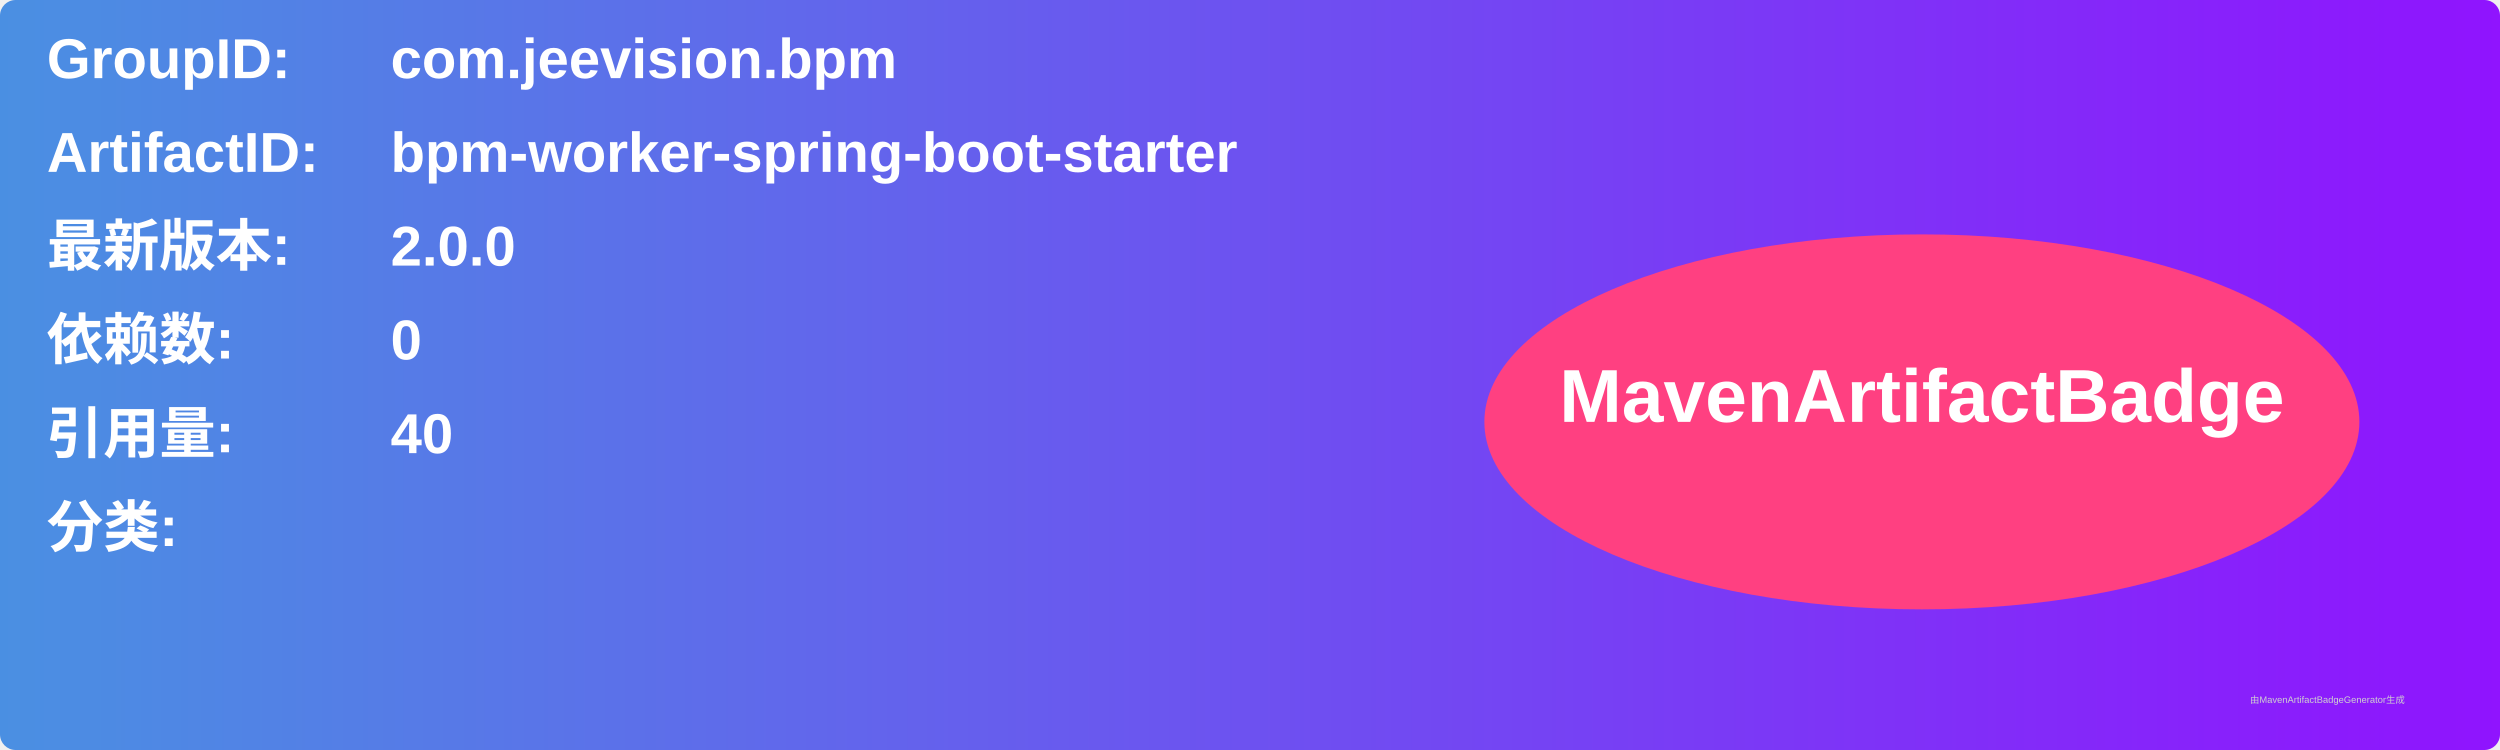
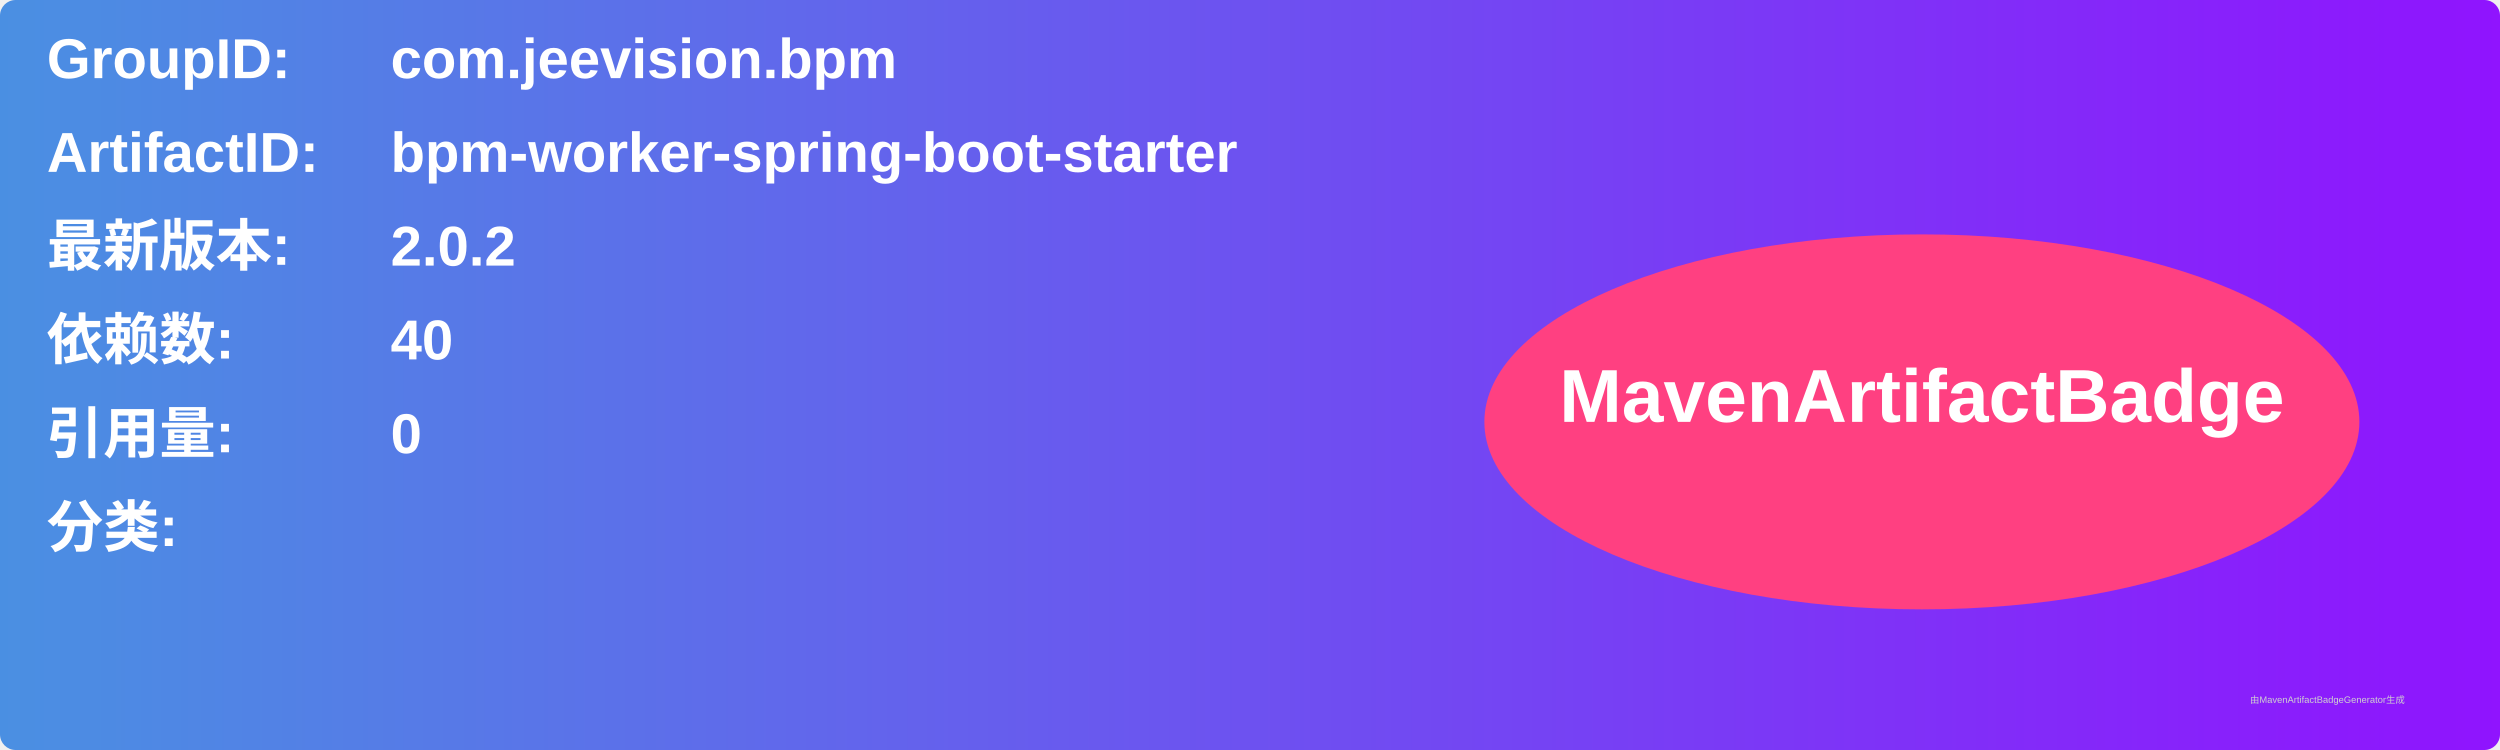
<svg xmlns="http://www.w3.org/2000/svg" width="800" height="240" viewBox="0 0 800 240">
  <linearGradient id="grad" x1="0%" y1="0%" x2="100%" y2="0%">
    <stop offset="0%" stop-color="#4a90e2" />
    <stop offset="100%" stop-color="#9013fe" />
  </linearGradient>
  <rect width="100%" height="100%" rx="5" ry="5" fill="url(#grad)" />
  <g transform="translate(15, 15)">
    <text x="0" y="10" font-family="Arial" font-size="18" fill="white" font-weight="bold" width="260">GroupID:</text>
    <text x="110" y="10" font-family="Arial" font-size="18" fill="white" font-weight="bold" width="460">com.jeevision.bpm</text>
    <text x="0" y="40" font-family="Arial" font-size="18" fill="white" font-weight="bold" width="260">ArtifactID:</text>
    <text x="110" y="40" font-family="Arial" font-size="18" fill="white" font-weight="bold" width="460">bpm-worker-spring-boot-starter</text>
    <text x="0" y="70" font-family="Arial" font-size="18" fill="white" font-weight="bold">最新版本:</text>
    <text x="110" y="70" font-family="Arial" font-size="18" fill="white" font-weight="bold">
-       <tspan font-weight="bold">2.0.0</tspan>
+       <tspan font-weight="bold">2.0.2</tspan>
    </text>
    <text x="0" y="100" font-family="Arial" font-size="18" fill="white" font-weight="bold">依赖数: </text>
    <text x="110" y="100" font-family="Arial" font-size="18" fill="white">
-       <tspan font-weight="bold">0</tspan>
+       <tspan font-weight="bold">40</tspan>
    </text>
    <text x="0" y="130" font-family="Arial" font-size="18" fill="white" font-weight="bold">引用量: </text>
    <text x="110" y="130" font-family="Arial" font-size="18" fill="white">
-       <tspan font-weight="bold">40</tspan>
+       <tspan font-weight="bold">0</tspan>
    </text>
    <text x="0" y="160" font-family="Arial" font-size="18" fill="white" font-weight="bold">分类:</text>
    <text x="10" y="190" font-family="Arial" font-size="10" fill="white">
      <tspan font-weight="bold" />
    </text>
    <ellipse cx="600" cy="120" rx="140" ry="60" fill="#ff4081" />
    <text x="600" y="120" text-anchor="middle" font-family="Arial" font-size="24" fill="white" font-weight="bold">MavenArtifactBadge</text>
  </g>
  <text x="720" y="225" font-family="Arial" font-size="3" fill="#d0d0d0">由MavenArtifactBadgeGenerator生成</text>
</svg>
